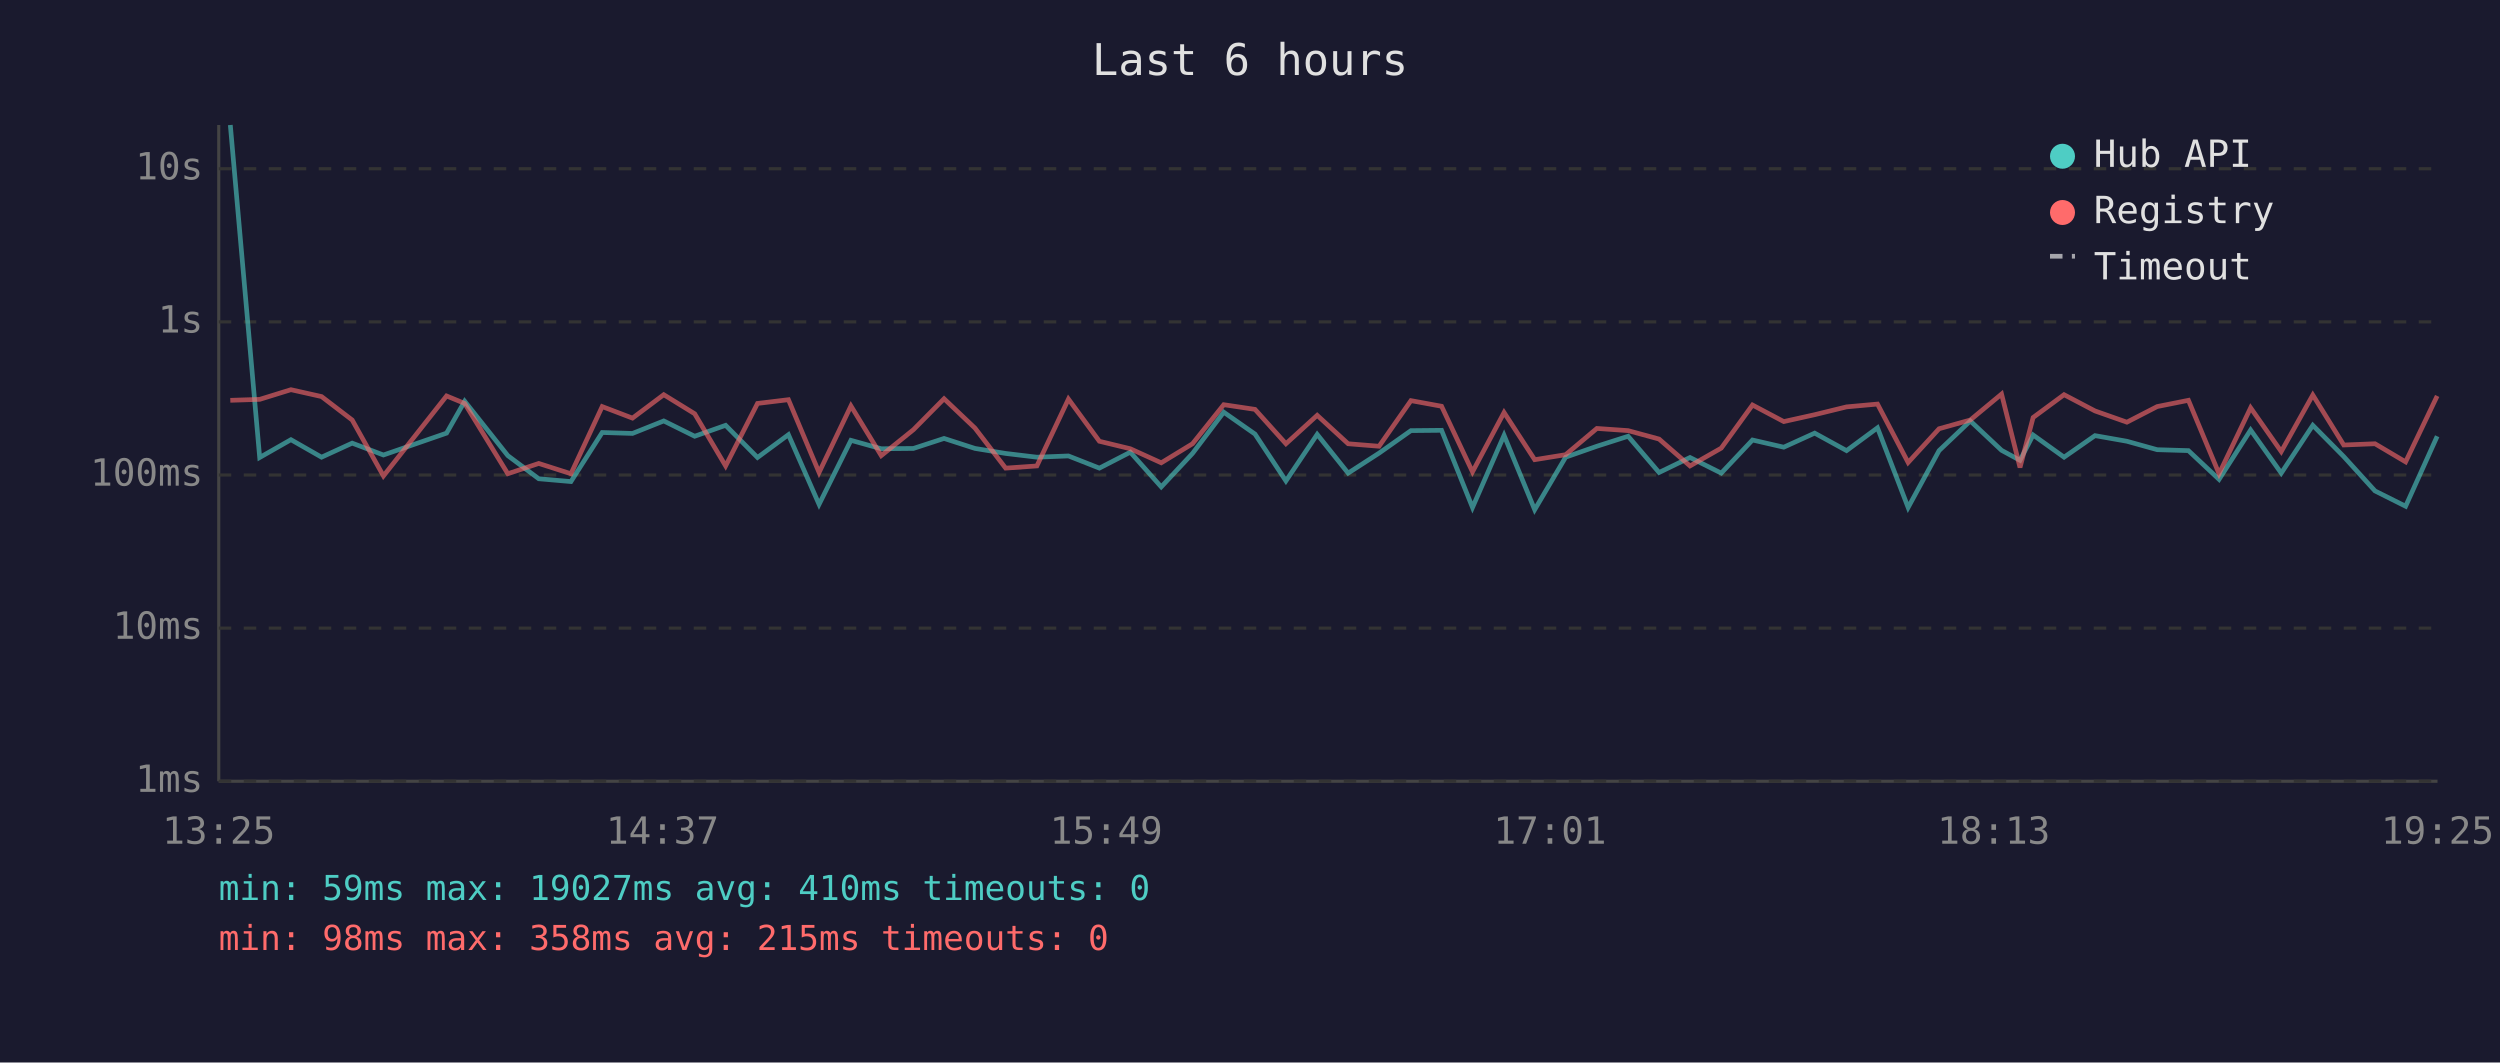
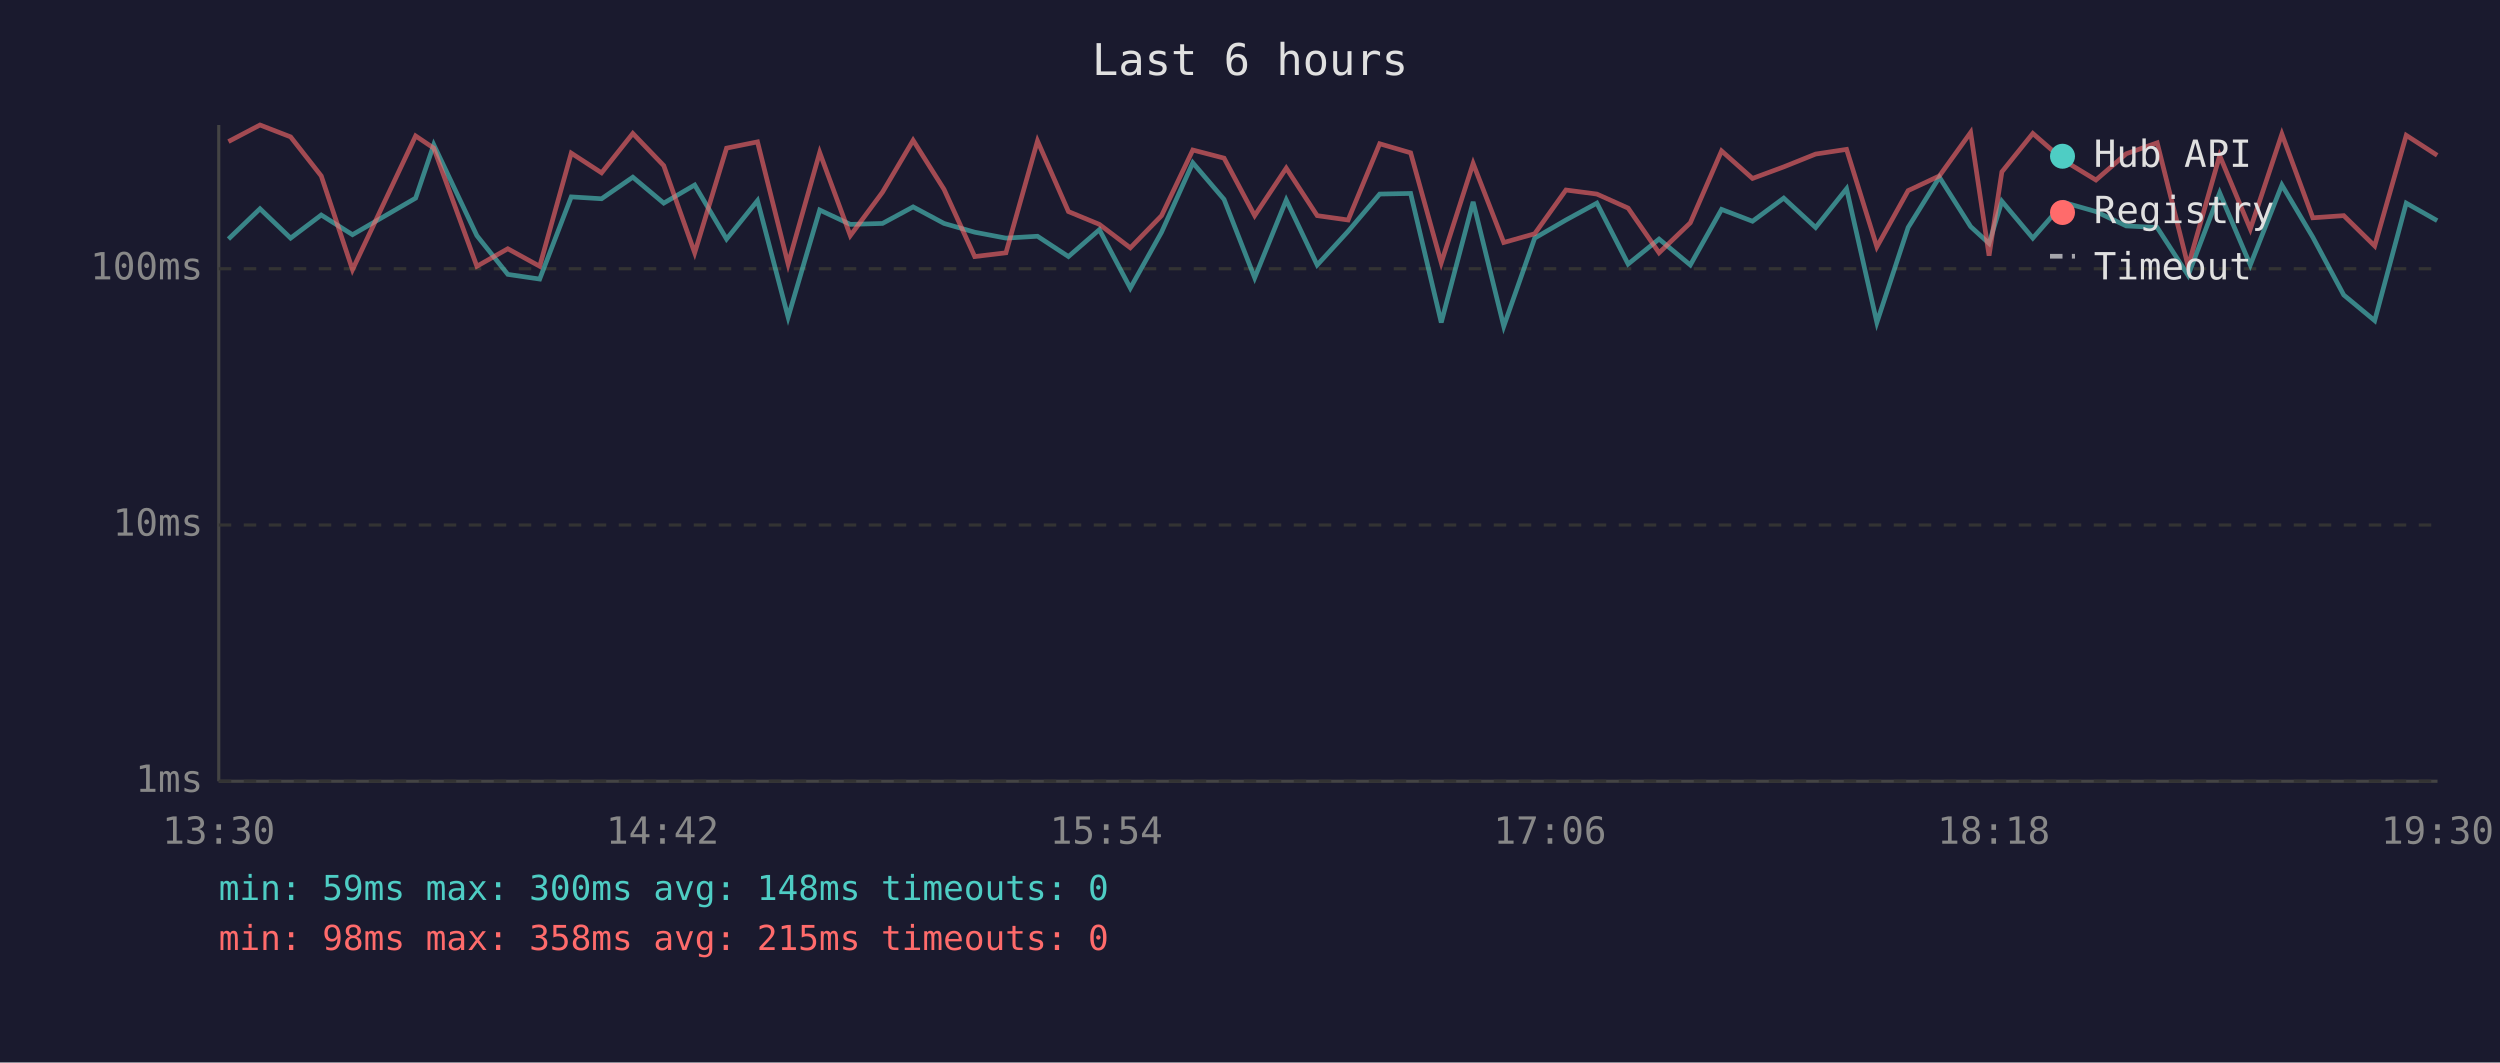
<svg xmlns="http://www.w3.org/2000/svg" viewBox="0 0 800 340" font-family="monospace" font-size="12">
  <rect width="800" height="340" fill="#1a1a2e" />
  <text x="400" y="24" fill="#e0e0e0" font-size="14" text-anchor="middle">Last 6 hours</text>
  <line x1="70" y1="40" x2="70" y2="250" stroke="#444" stroke-width="1" />
  <line x1="70" y1="250" x2="780" y2="250" stroke="#444" stroke-width="1" />
  <line x1="70" y1="250" x2="780" y2="250" stroke="#333" stroke-width="1" stroke-dasharray="4" />
  <text x="65" y="250" fill="#888" text-anchor="end" dominant-baseline="middle">1ms</text>
-   <line x1="70" y1="201" x2="780" y2="201" stroke="#333" stroke-width="1" stroke-dasharray="4" />
-   <text x="65" y="201" fill="#888" text-anchor="end" dominant-baseline="middle">10ms</text>
-   <line x1="70" y1="152" x2="780" y2="152" stroke="#333" stroke-width="1" stroke-dasharray="4" />
-   <text x="65" y="152" fill="#888" text-anchor="end" dominant-baseline="middle">100ms</text>
-   <line x1="70" y1="103" x2="780" y2="103" stroke="#333" stroke-width="1" stroke-dasharray="4" />
-   <text x="65" y="103" fill="#888" text-anchor="end" dominant-baseline="middle">1s</text>
-   <line x1="70" y1="54" x2="780" y2="54" stroke="#333" stroke-width="1" stroke-dasharray="4" />
-   <text x="65" y="54" fill="#888" text-anchor="end" dominant-baseline="middle">10s</text>
-   <text x="70" y="270" fill="#888" text-anchor="middle">13:25</text>
-   <text x="212" y="270" fill="#888" text-anchor="middle">14:37</text>
-   <text x="354" y="270" fill="#888" text-anchor="middle">15:49</text>
-   <text x="496" y="270" fill="#888" text-anchor="middle">17:01</text>
-   <text x="638" y="270" fill="#888" text-anchor="middle">18:13</text>
-   <text x="780" y="270" fill="#888" text-anchor="middle">19:25</text>
-   <polyline points="73.7,40.0 83.1,146.4 93.1,140.7 102.9,146.3 112.7,141.8 122.7,145.6 142.9,138.6 148.7,128.4 162.5,145.8 172.4,153.2 182.7,154.1 192.7,138.4 202.4,138.7 212.4,134.7 222.3,139.6 232.2,136.1 242.4,146.4 252.3,139.1 262.1,161.4 272.3,140.9 282.0,143.6 292.3,143.5 302.1,140.3 312.0,143.5 321.8,145.1 331.8,146.3 341.9,145.9 351.8,149.8 361.7,144.7 371.6,155.8 381.6,145.1 391.6,131.9 401.6,138.9 411.5,153.9 421.5,139.0 431.4,151.4 441.3,145.0 451.5,137.8 461.3,137.7 471.2,162.4 481.3,139.3 491.1,163.1 501.0,146.3 511.0,142.8 521.0,139.6 530.9,151.2 540.8,146.4 550.8,151.4 560.8,140.8 570.8,143.1 580.7,138.6 590.9,144.2 600.8,136.9 610.6,162.4 620.5,144.2 630.5,134.7 640.5,144.1 646.4,147.3 650.6,139.2 660.5,146.3 670.4,139.4 680.6,141.2 690.3,143.9 700.3,144.2 710.1,153.4 720.2,137.6 730.0,151.4 740.1,136.1 750.0,146.1 760.0,157.1 769.8,162.0 779.9,139.6" fill="none" stroke="#4ecdc4" stroke-width="1.5" opacity="0.6" />
-   <polyline points="73.7,128.1 83.1,127.8 93.1,124.7 102.9,126.9 112.7,134.4 122.7,152.3 142.9,126.7 148.7,129.1 162.5,151.6 172.4,148.3 182.7,151.6 192.7,130.1 202.4,133.8 212.4,126.3 222.3,132.4 232.2,149.1 242.4,129.1 252.3,127.9 262.1,151.2 272.3,129.9 282.0,145.8 292.3,137.5 302.1,127.6 312.0,137.0 321.8,149.8 331.8,149.1 341.9,127.7 351.8,141.2 361.7,143.6 371.6,148.1 381.6,142.0 391.6,129.5 401.6,131.0 411.5,142.0 421.5,132.9 431.4,142.0 441.3,142.8 451.5,128.2 461.3,130.0 471.2,151.0 481.3,132.0 491.1,147.1 501.0,145.5 511.0,137.1 521.0,137.8 530.9,140.5 540.8,149.1 550.8,143.4 560.8,129.6 570.8,134.9 580.7,132.7 590.9,130.2 600.8,129.3 610.6,148.0 620.5,137.2 630.5,134.4 640.5,126.1 646.4,149.6 650.6,133.6 660.5,126.3 670.4,131.5 680.6,135.1 690.3,130.1 700.3,128.1 710.1,151.6 720.2,130.5 730.0,144.5 740.1,126.4 750.0,142.4 760.0,142.0 769.8,147.8 779.9,126.7" fill="none" stroke="#ff6b6b" stroke-width="1.5" opacity="0.6" />
+   <line x1="70" y1="168" x2="780" y2="168" stroke="#333" stroke-width="1" stroke-dasharray="4" />
+   <text x="65" y="168" fill="#888" text-anchor="end" dominant-baseline="middle">10ms</text>
+   <line x1="70" y1="86" x2="780" y2="86" stroke="#333" stroke-width="1" stroke-dasharray="4" />
+   <text x="65" y="86" fill="#888" text-anchor="end" dominant-baseline="middle">100ms</text>
+   <text x="70" y="270" fill="#888" text-anchor="middle">13:30</text>
+   <text x="212" y="270" fill="#888" text-anchor="middle">14:42</text>
+   <text x="354" y="270" fill="#888" text-anchor="middle">15:54</text>
+   <text x="496" y="270" fill="#888" text-anchor="middle">17:06</text>
+   <text x="638" y="270" fill="#888" text-anchor="middle">18:18</text>
+   <text x="780" y="270" fill="#888" text-anchor="middle">19:30</text>
+   <polyline points="73.1,76.5 83.2,66.8 93.0,76.2 102.8,68.8 112.8,75.1 133.0,63.4 138.8,46.3 152.6,75.4 162.5,87.8 172.7,89.3 182.8,63.0 192.5,63.6 202.5,56.7 212.4,65.0 222.3,59.2 232.5,76.5 242.4,64.2 252.2,101.5 262.3,67.2 272.1,71.8 282.4,71.5 292.2,66.2 302.1,71.5 311.9,74.3 321.9,76.2 332.0,75.6 341.9,82.1 351.8,73.5 361.7,92.2 371.7,74.3 381.7,52.1 391.7,63.8 401.5,88.9 411.6,64.0 421.5,84.8 431.4,74.0 441.5,62.1 451.4,61.9 461.2,103.2 471.4,64.6 481.2,104.4 491.1,76.2 501.1,70.4 511.0,65.0 521.0,84.5 530.9,76.5 540.9,84.8 550.9,67.0 560.8,70.8 570.8,63.4 581.0,72.8 590.9,60.4 600.6,103.2 610.6,72.8 620.6,56.7 630.6,72.5 636.5,77.9 640.6,64.4 650.5,76.2 660.5,64.8 670.7,67.7 680.4,72.3 690.3,72.8 700.2,88.1 710.3,61.7 720.1,84.8 730.2,59.2 740.1,75.9 750.0,94.4 759.9,102.6 770.0,65.0 779.9,70.6" fill="none" stroke="#4ecdc4" stroke-width="1.5" opacity="0.6" />
+   <polyline points="73.1,45.3 83.2,40.0 93.0,43.8 102.8,56.3 112.8,86.3 133.0,43.5 138.8,47.4 152.6,85.2 162.5,79.6 172.7,85.2 182.8,49.0 192.5,55.3 202.5,42.7 212.4,53.0 222.3,80.9 232.5,47.4 242.4,45.4 252.2,84.5 262.3,48.8 272.1,75.4 282.4,61.5 292.2,44.9 302.1,60.6 311.9,82.1 321.9,80.9 332.0,45.1 341.9,67.7 351.8,71.8 361.7,79.3 371.7,69.0 381.7,48.0 391.7,50.6 401.5,69.0 411.6,53.8 421.5,69.0 431.4,70.4 441.5,46.0 451.4,48.9 461.2,84.1 471.4,52.3 481.2,77.6 491.1,74.8 501.1,60.8 511.0,62.1 521.0,66.6 530.9,80.9 540.9,71.3 550.9,48.3 560.8,57.1 570.8,53.4 581.0,49.3 590.9,47.8 600.6,79.0 610.6,61.0 620.6,56.3 630.6,42.4 636.5,81.8 640.6,55.0 650.5,42.7 660.5,51.4 670.7,57.6 680.4,49.2 690.3,45.7 700.2,85.2 710.3,49.8 720.1,73.3 730.2,42.9 740.1,69.7 750.0,69.0 759.9,78.7 770.0,43.3 779.9,49.7" fill="none" stroke="#ff6b6b" stroke-width="1.5" opacity="0.6" />
  <circle cx="660" cy="50" r="4" fill="#4ecdc4" />
  <text x="670" y="50" fill="#e0e0e0" dominant-baseline="middle">Hub API</text>
  <circle cx="660" cy="68" r="4" fill="#ff6b6b" />
  <text x="670" y="68" fill="#e0e0e0" dominant-baseline="middle">Registry</text>
  <line x1="656" y1="82" x2="664" y2="82" stroke="#e0e0e0" stroke-width="1.5" stroke-dasharray="4,3" opacity="0.7" />
  <text x="670" y="86" fill="#e0e0e0" dominant-baseline="middle">Timeout</text>
-   <text x="70" y="288" fill="#4ecdc4" font-size="11">min: 59ms  max: 19027ms  avg: 410ms  timeouts: 0</text>
+   <text x="70" y="288" fill="#4ecdc4" font-size="11">min: 59ms  max: 300ms  avg: 148ms  timeouts: 0</text>
  <text x="70" y="304" fill="#ff6b6b" font-size="11">min: 98ms  max: 358ms  avg: 215ms  timeouts: 0</text>
</svg>
